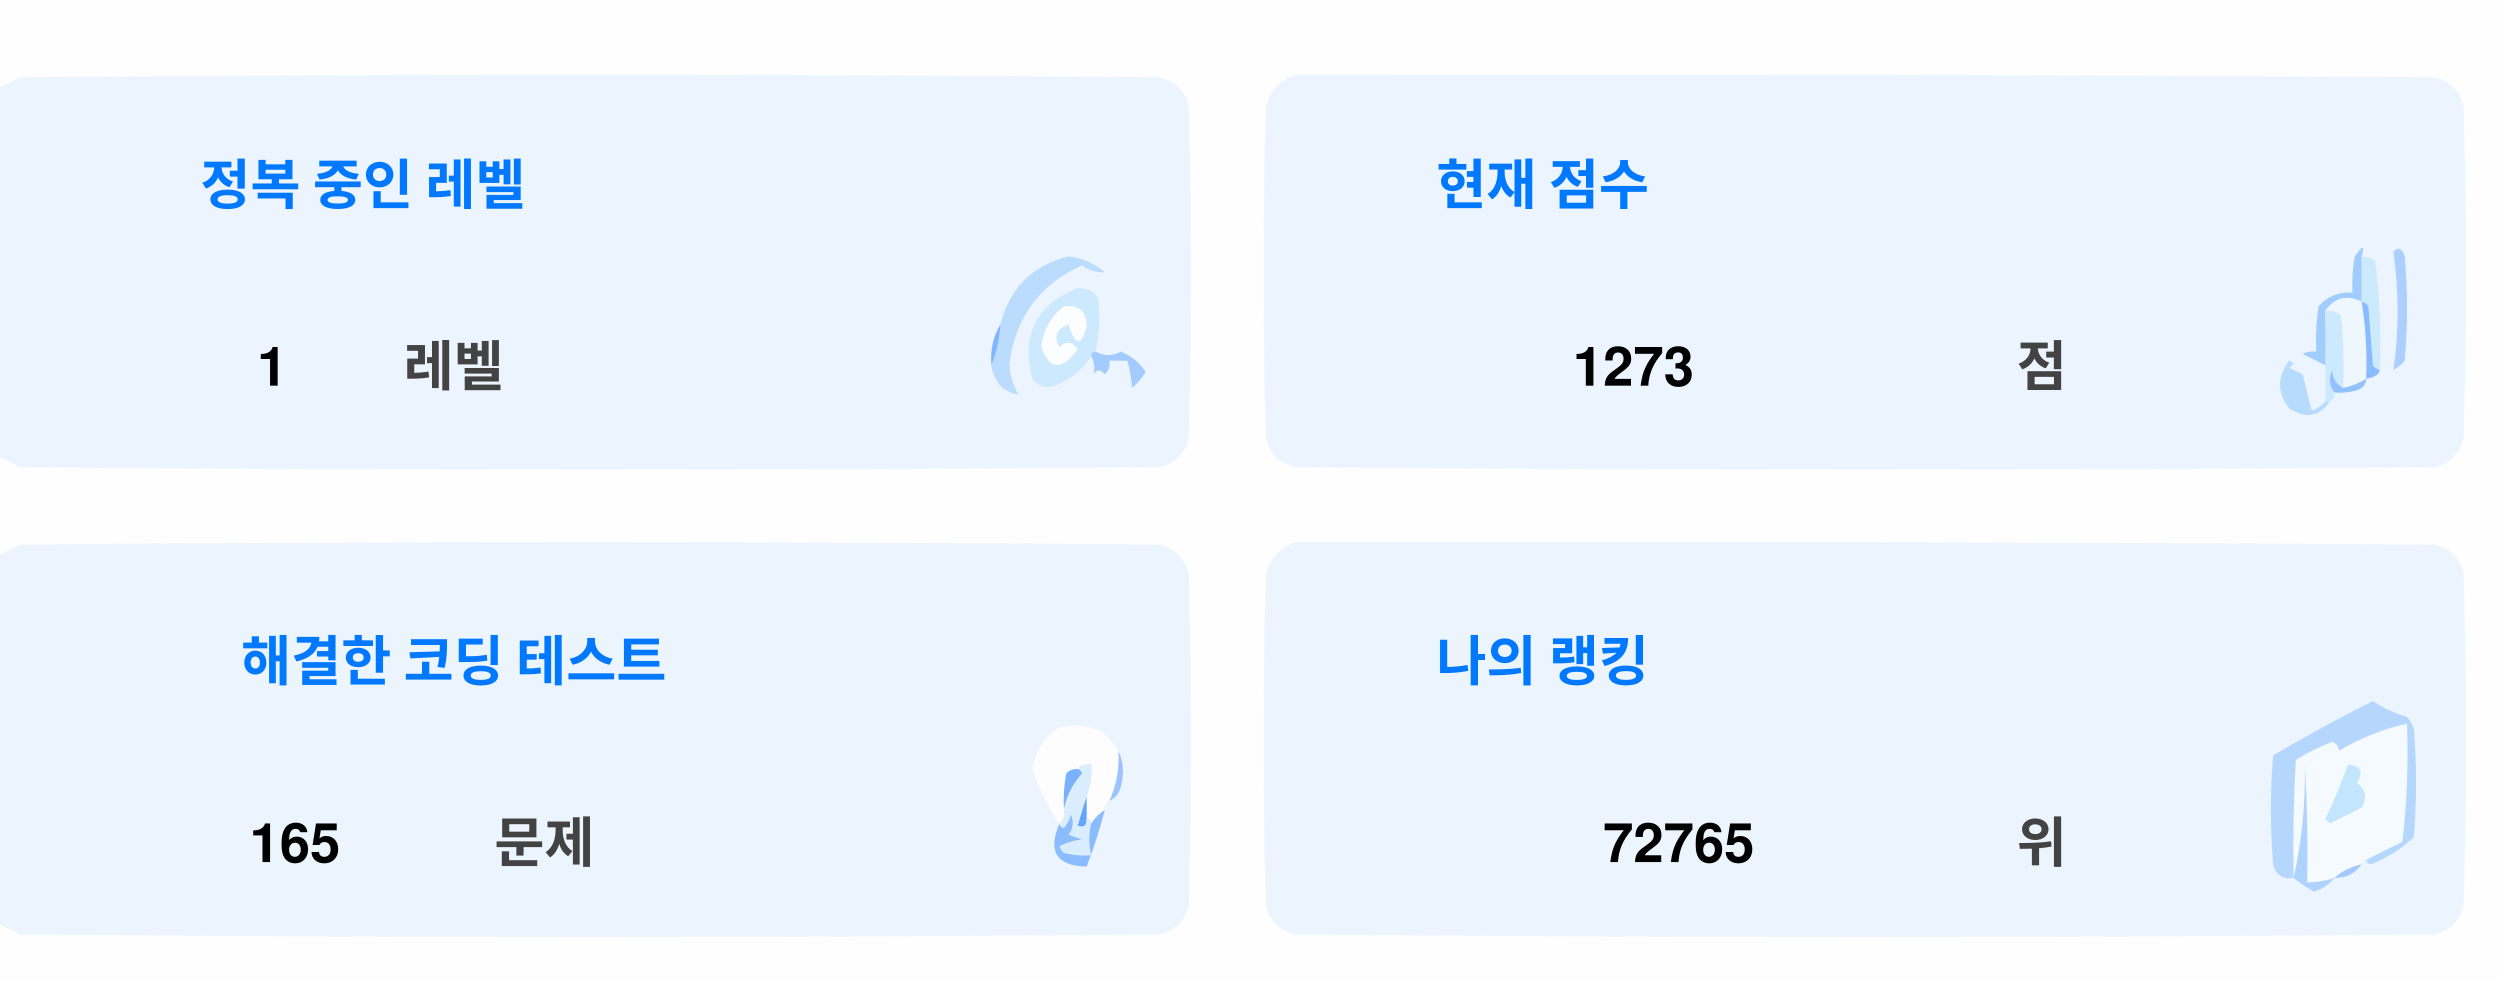
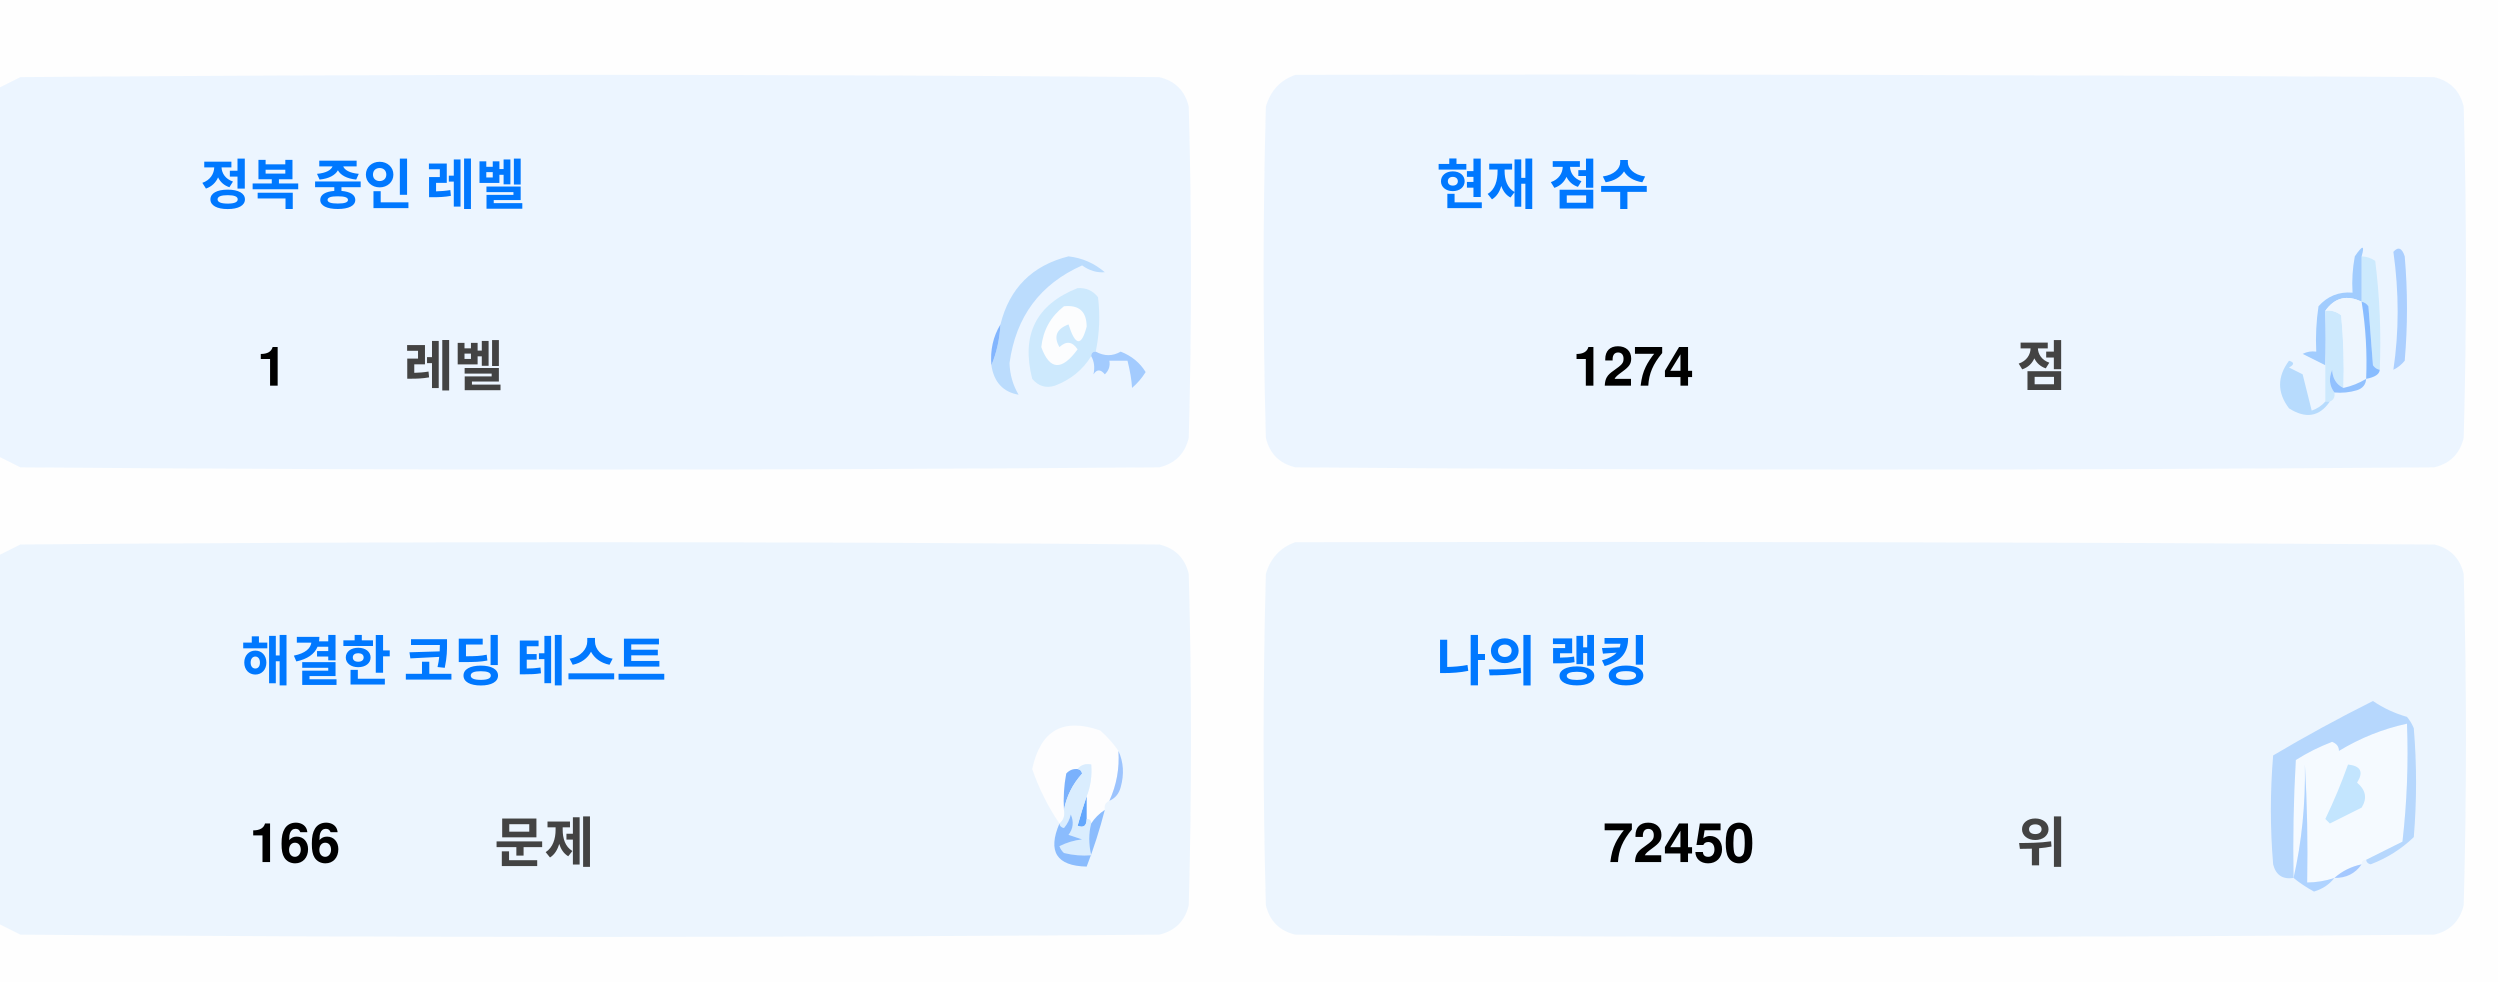
<svg xmlns="http://www.w3.org/2000/svg" version="1.1" width="551px" height="217px" style="shape-rendering:geometricPrecision; text-rendering:geometricPrecision; image-rendering:optimizeQuality; fill-rule:evenodd; clip-rule:evenodd">
  <style>.title {fill: #434343;font-size: 1rem;line-height: 1.5rem;font-weight: bold;font-family: -apple-system, BlinkMacSystemFont, Segoe UI, Helvetica, Arial, sans-serif, Apple Color Emoji, Segoe UI Emoji;}.desc {fill: #434343;font-size: 2.5rem;font-weight: bold;line-height: 1.5rem;font-family: -apple-system, BlinkMacSystemFont, Segoe UI, Helvetica, Arial, sans-serif, Apple Color Emoji, Segoe UI Emoji;}.desc-2 {fill: #434343;font-size: 1rem;font-weight: bold;line-height: 1.5rem;font-family: -apple-system, BlinkMacSystemFont, Segoe UI, Helvetica, Arial, sans-serif, Apple Color Emoji, Segoe UI Emoji;}.text, .desc {animation: twinkling 4s ease-in-out infinite;}@keyframes twinkling {40% { opacity: 1; }50% { opacity: 0.5; }60% { opacity: 1; }70% { opacity: 0.5; }80% { opacity: 1; }}</style>
  <g>
    <path style="opacity:1" fill="#fefefe" d="M -0.5,-0.5 C 183.167,-0.5 366.833,-0.5 550.5,-0.5C 550.5,71.833 550.5,144.167 550.5,216.5C 366.833,216.5 183.167,216.5 -0.5,216.5C -0.5,212.167 -0.5,207.833 -0.5,203.5C 1.14,204.32 2.807,205.153 4.5,206C 88.167,206.667 171.833,206.667 255.5,206C 259,205.167 261.167,203 262,199.5C 262.667,175.167 262.667,150.833 262,126.5C 261.167,123 259,120.833 255.5,120C 171.833,119.333 88.167,119.333 4.5,120C 2.807,120.847 1.14,121.68 -0.5,122.5C -0.5,115.167 -0.5,107.833 -0.5,100.5C 1.14,101.32 2.807,102.153 4.5,103C 88.167,103.667 171.833,103.667 255.5,103C 259,102.167 261.167,100 262,96.5C 262.667,72.167 262.667,47.833 262,23.5C 261.167,20 259,17.833 255.5,17C 171.833,16.333 88.167,16.333 4.5,17C 2.807,17.847 1.14,18.68 -0.5,19.5C -0.5,12.833 -0.5,6.167 -0.5,-0.5 Z" />
  </g>
  <g>
    <path style="opacity:1" fill="#ecf5ff" d="M -0.5,100.5 C -0.5,73.5 -0.5,46.5 -0.5,19.5C 1.14,18.68 2.807,17.847 4.5,17C 88.167,16.333 171.833,16.333 255.5,17C 259,17.833 261.167,20 262,23.5C 262.667,47.833 262.667,72.167 262,96.5C 261.167,100 259,102.167 255.5,103C 171.833,103.667 88.167,103.667 4.5,103C 2.807,102.153 1.14,101.32 -0.5,100.5 Z" />
  </g>
  <g>
    <path style="opacity:1" fill="#ecf5ff" d="M 285.5,16.5 C 369.167,16.333 452.834,16.5 536.5,17C 540,17.833 542.167,20 543,23.5C 543.667,47.833 543.667,72.167 543,96.5C 542.167,100 540,102.167 536.5,103C 452.833,103.667 369.167,103.667 285.5,103C 282,102.167 279.833,100 279,96.5C 278.333,72.167 278.333,47.833 279,23.5C 280.018,19.985 282.185,17.652 285.5,16.5 Z" />
  </g>
  <g>
    <path style="opacity:1" fill="#cdeafd" d="M 520.5,56.5 C 521.583,56.539 522.583,56.873 523.5,57.5C 524.498,65.472 524.831,73.472 524.5,81.5C 523.883,81.389 523.383,81.056 523,80.5C 522.667,76.167 522.333,71.833 522,67.5C 521.617,66.944 521.117,66.611 520.5,66.5C 520.5,63.167 520.5,59.833 520.5,56.5 Z" />
  </g>
  <g>
    <path style="opacity:1" fill="#abcfff" d="M 527.5,55.5 C 528.566,54.308 529.399,54.641 530,56.5C 530.667,64.167 530.667,71.833 530,79.5C 529.311,80.357 528.478,81.023 527.5,81.5C 528.758,73.08 528.758,64.414 527.5,55.5 Z" />
  </g>
  <g>
    <path style="opacity:1" fill="#bbdcfd" d="M 218.5,80.5 C 219.657,77.727 220.324,74.727 220.5,71.5C 222.49,63.51 227.49,58.51 235.5,56.5C 238.528,56.847 241.194,58.014 243.5,60C 241.744,60.141 240.078,59.641 238.5,58.5C 229.247,62.607 223.914,69.773 222.5,80C 222.565,82.526 223.232,84.859 224.5,87C 221.07,86.397 219.07,84.231 218.5,80.5 Z" />
  </g>
  <g>
    <path style="opacity:1" fill="#cde9fd" d="M 241.5,77.5 C 240.833,77.5 240.5,77.833 240.5,78.5C 238.628,81.529 235.961,83.695 232.5,85C 230.536,85.624 228.869,85.124 227.5,83.5C 225.021,73.791 228.354,67.124 237.5,63.5C 239.374,63.39 240.874,64.056 242,65.5C 242.497,69.524 242.331,73.524 241.5,77.5 Z" />
  </g>
  <g>
    <path style="opacity:1" fill="#fcfdfe" d="M 234.5,67.5 C 237.826,67.162 239.493,68.662 239.5,72C 238.334,76.434 237,76.267 235.5,71.5C 232.832,72.515 232.166,74.182 233.5,76.5C 235.017,75.089 236.351,75.256 237.5,77C 234.006,81.771 231.34,81.605 229.5,76.5C 229.904,72.771 231.571,69.771 234.5,67.5 Z" />
  </g>
  <g>
    <path style="opacity:1" fill="#a1ccfe" d="M 520.5,56.5 C 520.5,59.833 520.5,63.167 520.5,66.5C 517.238,64.922 514.572,65.589 512.5,68.5C 512.617,72.81 512.617,76.81 512.5,80.5C 510.86,79.68 509.193,78.847 507.5,78C 508.448,77.517 509.448,77.35 510.5,77.5C 510.335,74.15 510.502,70.817 511,67.5C 512.995,65.253 515.495,64.253 518.5,64.5C 518.336,61.813 518.503,59.146 519,56.5C 520.731,53.969 521.231,53.969 520.5,56.5 Z" />
  </g>
  <g>
    <path style="opacity:1" fill="#cde9fd" d="M 512.5,68.5 C 513.822,68.33 514.989,68.663 516,69.5C 516.499,74.823 516.666,80.156 516.5,85.5C 514.955,84.77 514.122,83.437 514,81.5C 513.22,83.387 513.387,85.054 514.5,86.5C 514.672,87.492 514.338,88.158 513.5,88.5C 513.167,88.5 512.833,88.5 512.5,88.5C 512.5,85.833 512.5,83.167 512.5,80.5C 512.617,76.81 512.617,72.81 512.5,68.5 Z" />
  </g>
  <g>
    <path style="opacity:1" fill="#eef6fe" d="M 520.5,66.5 C 521.407,72.106 521.74,77.773 521.5,83.5C 519.95,84.441 518.284,85.108 516.5,85.5C 516.666,80.156 516.499,74.823 516,69.5C 514.989,68.663 513.822,68.33 512.5,68.5C 514.572,65.589 517.238,64.922 520.5,66.5 Z" />
  </g>
  <g>
    <path style="opacity:1" fill="#88bcff" d="M 520.5,66.5 C 521.117,66.611 521.617,66.944 522,67.5C 522.333,71.833 522.667,76.167 523,80.5C 523.383,81.056 523.883,81.389 524.5,81.5C 524.445,82.469 523.445,83.136 521.5,83.5C 521.74,77.773 521.407,72.106 520.5,66.5 Z" />
  </g>
  <g>
    <path style="opacity:1" fill="#82b5fe" d="M 220.5,71.5 C 220.324,74.727 219.657,77.727 218.5,80.5C 218.215,77.171 218.882,74.171 220.5,71.5 Z" />
  </g>
  <g>
    <path style="opacity:1" fill="#a3cbfe" d="M 240.5,78.5 C 240.5,77.833 240.833,77.5 241.5,77.5C 243.391,78.536 245.224,78.536 247,77.5C 249.391,78.429 251.225,79.929 252.5,82C 251.681,83.319 250.681,84.486 249.5,85.5C 249.409,83.777 249.075,81.777 248.5,79.5C 247.167,79.5 245.833,79.5 244.5,79.5C 244.719,80.675 244.386,81.675 243.5,82.5C 242.575,81.359 241.741,81.359 241,82.5C 241.331,80.981 241.164,79.648 240.5,78.5 Z" />
  </g>
  <g>
    <path style="opacity:1" fill="#b7dbfd" d="M 512.5,88.5 C 512.833,88.5 513.167,88.5 513.5,88.5C 511.199,91.857 508.199,92.357 504.5,90C 501.872,86.535 501.872,83.035 504.5,79.5C 505.696,79.846 505.696,80.346 504.5,81C 505.5,81.5 506.5,82 507.5,82.5C 508.167,85.167 508.833,87.833 509.5,90.5C 510.739,90.058 511.739,89.391 512.5,88.5 Z" />
  </g>
  <g>
    <path style="opacity:1" fill="#92c1fe" d="M 516.5,85.5 C 518.284,85.108 519.95,84.441 521.5,83.5C 521.423,84.75 520.756,85.583 519.5,86C 517.866,86.493 516.199,86.66 514.5,86.5C 513.387,85.054 513.22,83.387 514,81.5C 514.122,83.437 514.955,84.77 516.5,85.5 Z" />
  </g>
  <g>
    <path style="opacity:1" fill="#ecf5fe" d="M -0.5,203.5 C -0.5,176.5 -0.5,149.5 -0.5,122.5C 1.14,121.68 2.807,120.847 4.5,120C 88.167,119.333 171.833,119.333 255.5,120C 259,120.833 261.167,123 262,126.5C 262.667,150.833 262.667,175.167 262,199.5C 261.167,203 259,205.167 255.5,206C 171.833,206.667 88.167,206.667 4.5,206C 2.807,205.153 1.14,204.32 -0.5,203.5 Z" />
  </g>
  <g>
    <path style="opacity:1" fill="#ecf5fe" d="M 285.5,119.5 C 369.167,119.333 452.834,119.5 536.5,120C 540,120.833 542.167,123 543,126.5C 543.667,150.833 543.667,175.167 543,199.5C 542.167,203 540,205.167 536.5,206C 452.833,206.667 369.167,206.667 285.5,206C 282,205.167 279.833,203 279,199.5C 278.333,175.167 278.333,150.833 279,126.5C 280.018,122.985 282.185,120.652 285.5,119.5 Z" />
  </g>
  <g>
    <path style="opacity:1" fill="#fdfdfe" d="M 246.5,165.5 C 246.758,169.367 246.092,173.034 244.5,176.5C 243.662,176.842 243.328,177.508 243.5,178.5C 242.272,179.306 241.272,180.306 240.5,181.5C 240.5,180.833 240.167,180.5 239.5,180.5C 239.5,178.833 239.5,177.167 239.5,175.5C 240.369,173.283 240.702,170.95 240.5,168.5C 239.209,168.263 238.209,168.596 237.5,169.5C 236.504,169.414 235.671,169.748 235,170.5C 234.503,173.146 234.336,175.813 234.5,178.5C 234.737,179.791 234.404,180.791 233.5,181.5C 230.986,177.806 228.986,173.806 227.5,169.5C 229.309,160.957 234.309,158.124 242.5,161C 244.07,162.397 245.404,163.897 246.5,165.5 Z" />
  </g>
  <g>
    <path style="opacity:1" fill="#f5faff" d="M 521.5,189.5 C 520.833,189.5 520.5,189.833 520.5,190.5C 518.181,190.992 516.181,191.992 514.5,193.5C 512.565,194.15 510.565,194.483 508.5,194.5C 508.666,185.827 508.5,177.16 508,168.5C 508.141,177.227 507.308,185.56 505.5,193.5C 505.334,184.827 505.5,176.16 506,167.5C 508.527,165.903 511.194,164.57 514,163.5C 515.011,163.892 515.511,164.559 515.5,165.5C 520.21,162.641 525.21,160.641 530.5,159.5C 530.831,168.192 530.498,176.859 529.5,185.5C 526.807,186.847 524.14,188.18 521.5,189.5 Z" />
  </g>
  <g>
    <path style="opacity:1" fill="#b6d7fd" d="M 521.5,189.5 C 524.14,188.18 526.807,186.847 529.5,185.5C 530.498,176.859 530.831,168.192 530.5,159.5C 525.21,160.641 520.21,162.641 515.5,165.5C 515.511,164.559 515.011,163.892 514,163.5C 511.194,164.57 508.527,165.903 506,167.5C 505.5,176.16 505.334,184.827 505.5,193.5C 503.089,193.863 501.589,192.863 501,190.5C 500.333,182.5 500.333,174.5 501,166.5C 508.173,162.246 515.507,158.246 523,154.5C 525.304,156.068 527.804,157.235 530.5,158C 531.126,158.75 531.626,159.584 532,160.5C 532.667,168.5 532.667,176.5 532,184.5C 529.292,187.111 526.125,189.111 522.5,190.5C 521.893,190.376 521.56,190.043 521.5,189.5 Z" />
  </g>
  <g>
    <path style="opacity:1" fill="#c3e5fe" d="M 517.5,168.5 C 520.317,168.801 520.984,170.134 519.5,172.5C 521.439,174.122 521.772,175.956 520.5,178C 518.167,179.167 515.833,180.333 513.5,181.5C 513.167,181.167 512.833,180.833 512.5,180.5C 514.414,176.515 516.081,172.515 517.5,168.5 Z" />
  </g>
  <g>
    <path style="opacity:1" fill="#7ab1fc" d="M 237.5,169.5 C 238.043,169.56 238.376,169.893 238.5,170.5C 236.395,172.836 235.062,175.503 234.5,178.5C 234.336,175.813 234.503,173.146 235,170.5C 235.671,169.748 236.504,169.414 237.5,169.5 Z" />
  </g>
  <g>
    <path style="opacity:1" fill="#afd3ff" d="M 514.5,193.5 C 513.378,194.947 511.878,195.947 510,196.5C 508.348,195.601 506.848,194.601 505.5,193.5C 507.308,185.56 508.141,177.227 508,168.5C 508.5,177.16 508.666,185.827 508.5,194.5C 510.565,194.483 512.565,194.15 514.5,193.5 Z" />
  </g>
  <g>
    <path style="opacity:1" fill="#9cc3fd" d="M 246.5,165.5 C 247.634,167.966 247.801,170.633 247,173.5C 246.623,174.942 245.79,175.942 244.5,176.5C 246.092,173.034 246.758,169.367 246.5,165.5 Z" />
  </g>
  <g>
    <path style="opacity:1" fill="#62a6fc" d="M 239.5,175.5 C 239.5,177.167 239.5,178.833 239.5,180.5C 239.483,182.028 238.816,182.528 237.5,182C 238.117,179.723 238.784,177.556 239.5,175.5 Z" />
  </g>
  <g>
    <path style="opacity:1" fill="#daedfe" d="M 237.5,169.5 C 238.209,168.596 239.209,168.263 240.5,168.5C 240.702,170.95 240.369,173.283 239.5,175.5C 238.784,177.556 238.117,179.723 237.5,182C 238.816,182.528 239.483,182.028 239.5,180.5C 240.167,180.5 240.5,180.833 240.5,181.5C 239.918,183.669 239.918,186.002 240.5,188.5C 238.473,188.662 236.473,188.495 234.5,188C 234.043,187.586 233.709,187.086 233.5,186.5C 235.078,185.702 236.744,185.202 238.5,185C 237.5,184.667 236.5,184.333 235.5,184C 236.554,182.612 236.72,181.112 236,179.5C 235.751,180.624 235.251,181.624 234.5,182.5C 233.893,182.376 233.56,182.043 233.5,181.5C 234.404,180.791 234.737,179.791 234.5,178.5C 235.062,175.503 236.395,172.836 238.5,170.5C 238.376,169.893 238.043,169.56 237.5,169.5 Z" />
  </g>
  <g>
    <path style="opacity:1" fill="#8bbcfd" d="M 243.5,178.5 C 242.395,182.803 241.062,186.969 239.5,191C 232.857,190.847 230.857,187.68 233.5,181.5C 233.56,182.043 233.893,182.376 234.5,182.5C 235.251,181.624 235.751,180.624 236,179.5C 236.72,181.112 236.554,182.612 235.5,184C 236.5,184.333 237.5,184.667 238.5,185C 236.744,185.202 235.078,185.702 233.5,186.5C 233.709,187.086 234.043,187.586 234.5,188C 236.473,188.495 238.473,188.662 240.5,188.5C 239.918,186.002 239.918,183.669 240.5,181.5C 241.272,180.306 242.272,179.306 243.5,178.5 Z" />
  </g>
  <g>
    <path style="opacity:1" fill="#a4c8ff" d="M 520.5,190.5 C 519.089,192.539 517.089,193.539 514.5,193.5C 516.181,191.992 518.181,190.992 520.5,190.5 Z" />
  </g>
  <text text-anchor="middle" x="80" y="45" class="title" style="fill:#0078ff;" stroke="#none" stroke-width="1">정복 중인 레벨</text>
  <text text-anchor="middle" x="60" y="85" class="desc" style="fill:#000000;" stroke="#none" stroke-width="1">1</text>
  <text text-anchor="middle" x="100" y="85" class="desc-2" style="fill:#434343;" stroke="#none" stroke-width="1">레벨</text>
  <text text-anchor="middle" x="340" y="45" class="title" style="fill:#0078ff;" stroke="#none" stroke-width="1">현재 점수</text>
-   <text text-anchor="middle" x="360" y="85" class="desc" style="fill:#000000;" stroke="#none" stroke-width="1">1273</text>
+   <text text-anchor="middle" x="360" y="85" class="desc" style="fill:#000000;" stroke="#none" stroke-width="1">1274</text>
  <text text-anchor="middle" x="450" y="85" class="desc-2" style="fill:#434343;" stroke="#none" stroke-width="1">점</text>
  <text text-anchor="middle" x="100" y="150" class="title" style="fill:#0078ff;" stroke="#none" stroke-width="1">해결한 코딩 테스트</text>
-   <text text-anchor="middle" x="65" y="190" class="desc" style="fill:#000000;" stroke="#none" stroke-width="1">165</text>
+   <text text-anchor="middle" x="65" y="190" class="desc" style="fill:#000000;" stroke="#none" stroke-width="1">166</text>
  <text text-anchor="middle" x="120" y="190" class="desc-2" style="fill:#434343;" stroke="#none" stroke-width="1">문제</text>
  <text text-anchor="middle" x="340" y="150" class="title" style="fill:#0078ff;" stroke="#none" stroke-width="1">나의 랭킹</text>
-   <text text-anchor="middle" x="370" y="190" class="desc" style="fill:#000000;" stroke="#none" stroke-width="1">72765</text>
+   <text text-anchor="middle" x="370" y="190" class="desc" style="fill:#000000;" stroke="#none" stroke-width="1">72450</text>
  <text text-anchor="middle" x="450" y="190" class="desc-2" style="fill:#434343;" stroke="#none" stroke-width="1">위</text>
</svg>
